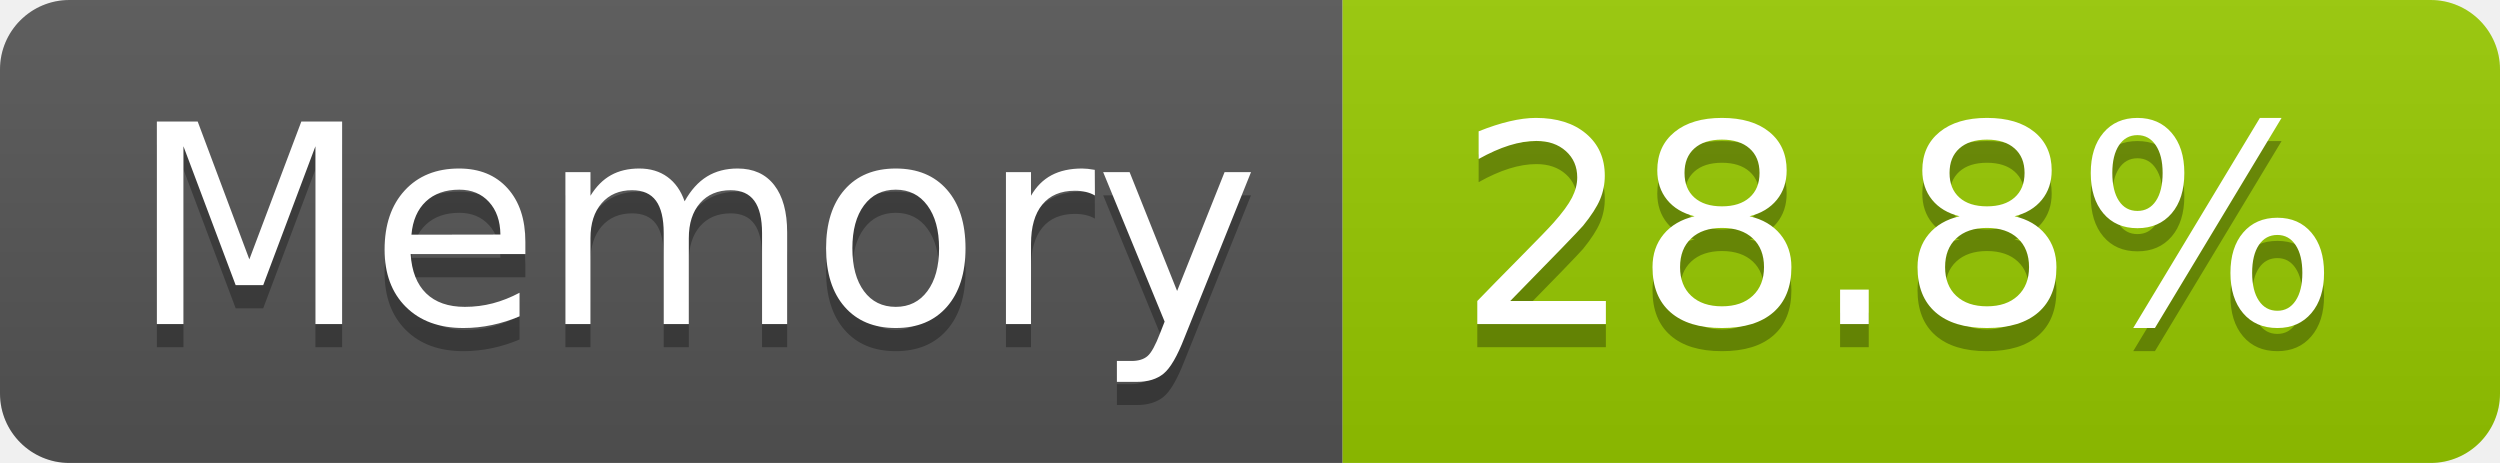
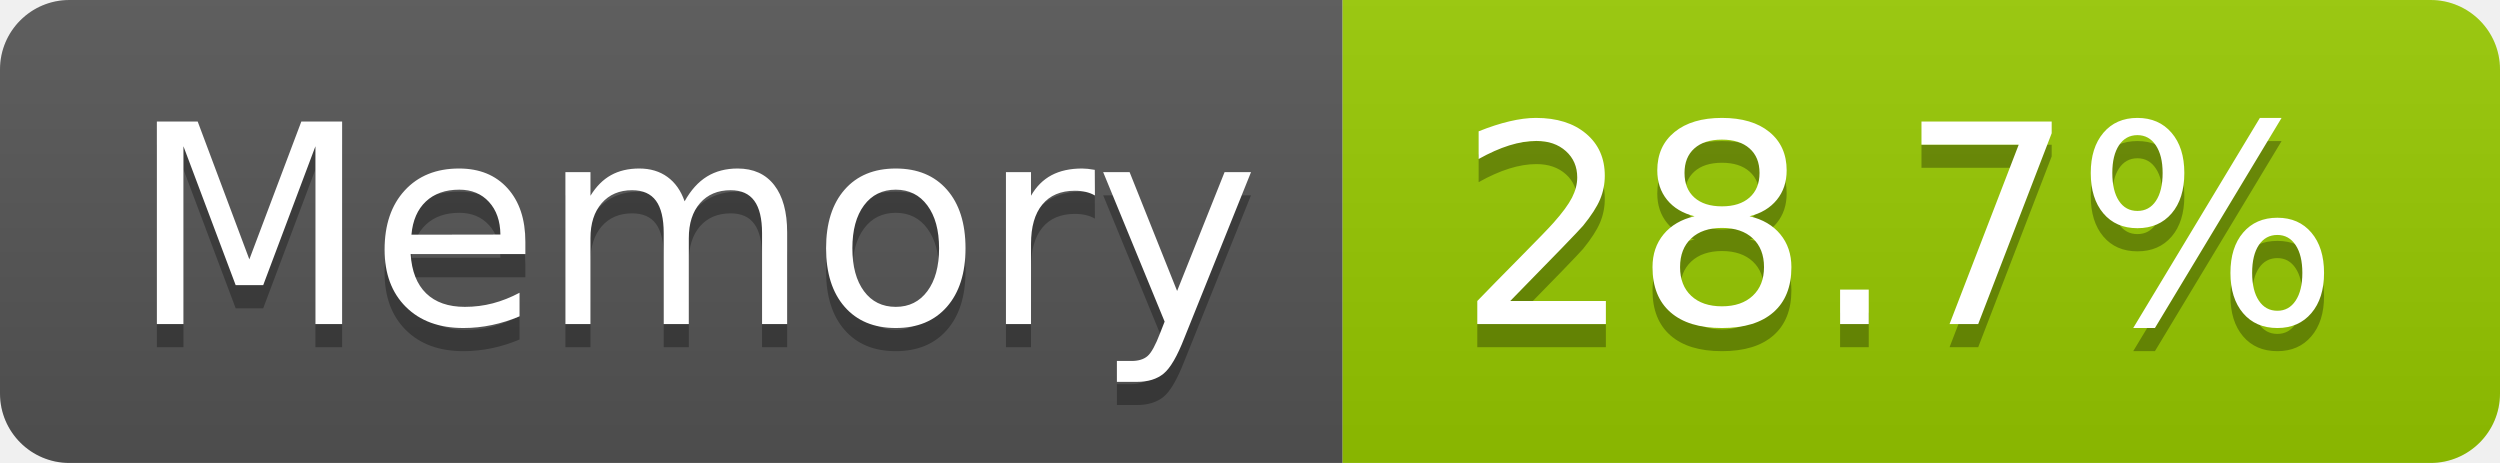
- <svg xmlns="http://www.w3.org/2000/svg" width="108" height="20" role="img" aria-label="Memory: 28.8%">
+ <svg xmlns="http://www.w3.org/2000/svg" width="108" height="20" role="img" aria-label="Memory: 28.7%">
  <linearGradient id="s" x2="0" y2="100%">
    <stop offset="0" stop-color="#bbb" stop-opacity=".1" />
    <stop offset="1" stop-opacity=".1" />
  </linearGradient>
  <clipPath id="r">
    <rect width="108" height="20" rx="3" fill="#fff" />
  </clipPath>
  <g clip-path="url(#r)">
    <rect width="58" height="20" fill="#555" />
    <rect x="58" width="50" height="20" fill="#97ca00" />
    <rect width="108" height="20" fill="url(#s)" />
  </g>
  <g fill="#fff" text-anchor="middle" font-family="Verdana,Geneva,DejaVu Sans,sans-serif" text-rendering="geometricPrecision" font-size="120">
    <text aria-hidden="true" x="300" y="150" fill="#010101" fill-opacity=".3" transform="scale(.1)" textLength="466">Memory</text>
    <text x="300" y="140" transform="scale(.1)" fill="#fff" textLength="466">Memory</text>
-     <text aria-hidden="true" x="820" y="150" fill="#010101" fill-opacity=".3" transform="scale(.1)" textLength="390">28.8%</text>
-     <text x="820" y="140" transform="scale(.1)" fill="#fff" textLength="390">28.8%</text>
+     <text aria-hidden="true" x="820" y="150" fill="#010101" fill-opacity=".3" transform="scale(.1)" textLength="390">28.7%</text>
+     <text x="820" y="140" transform="scale(.1)" fill="#fff" textLength="390">28.7%</text>
  </g>
</svg>
